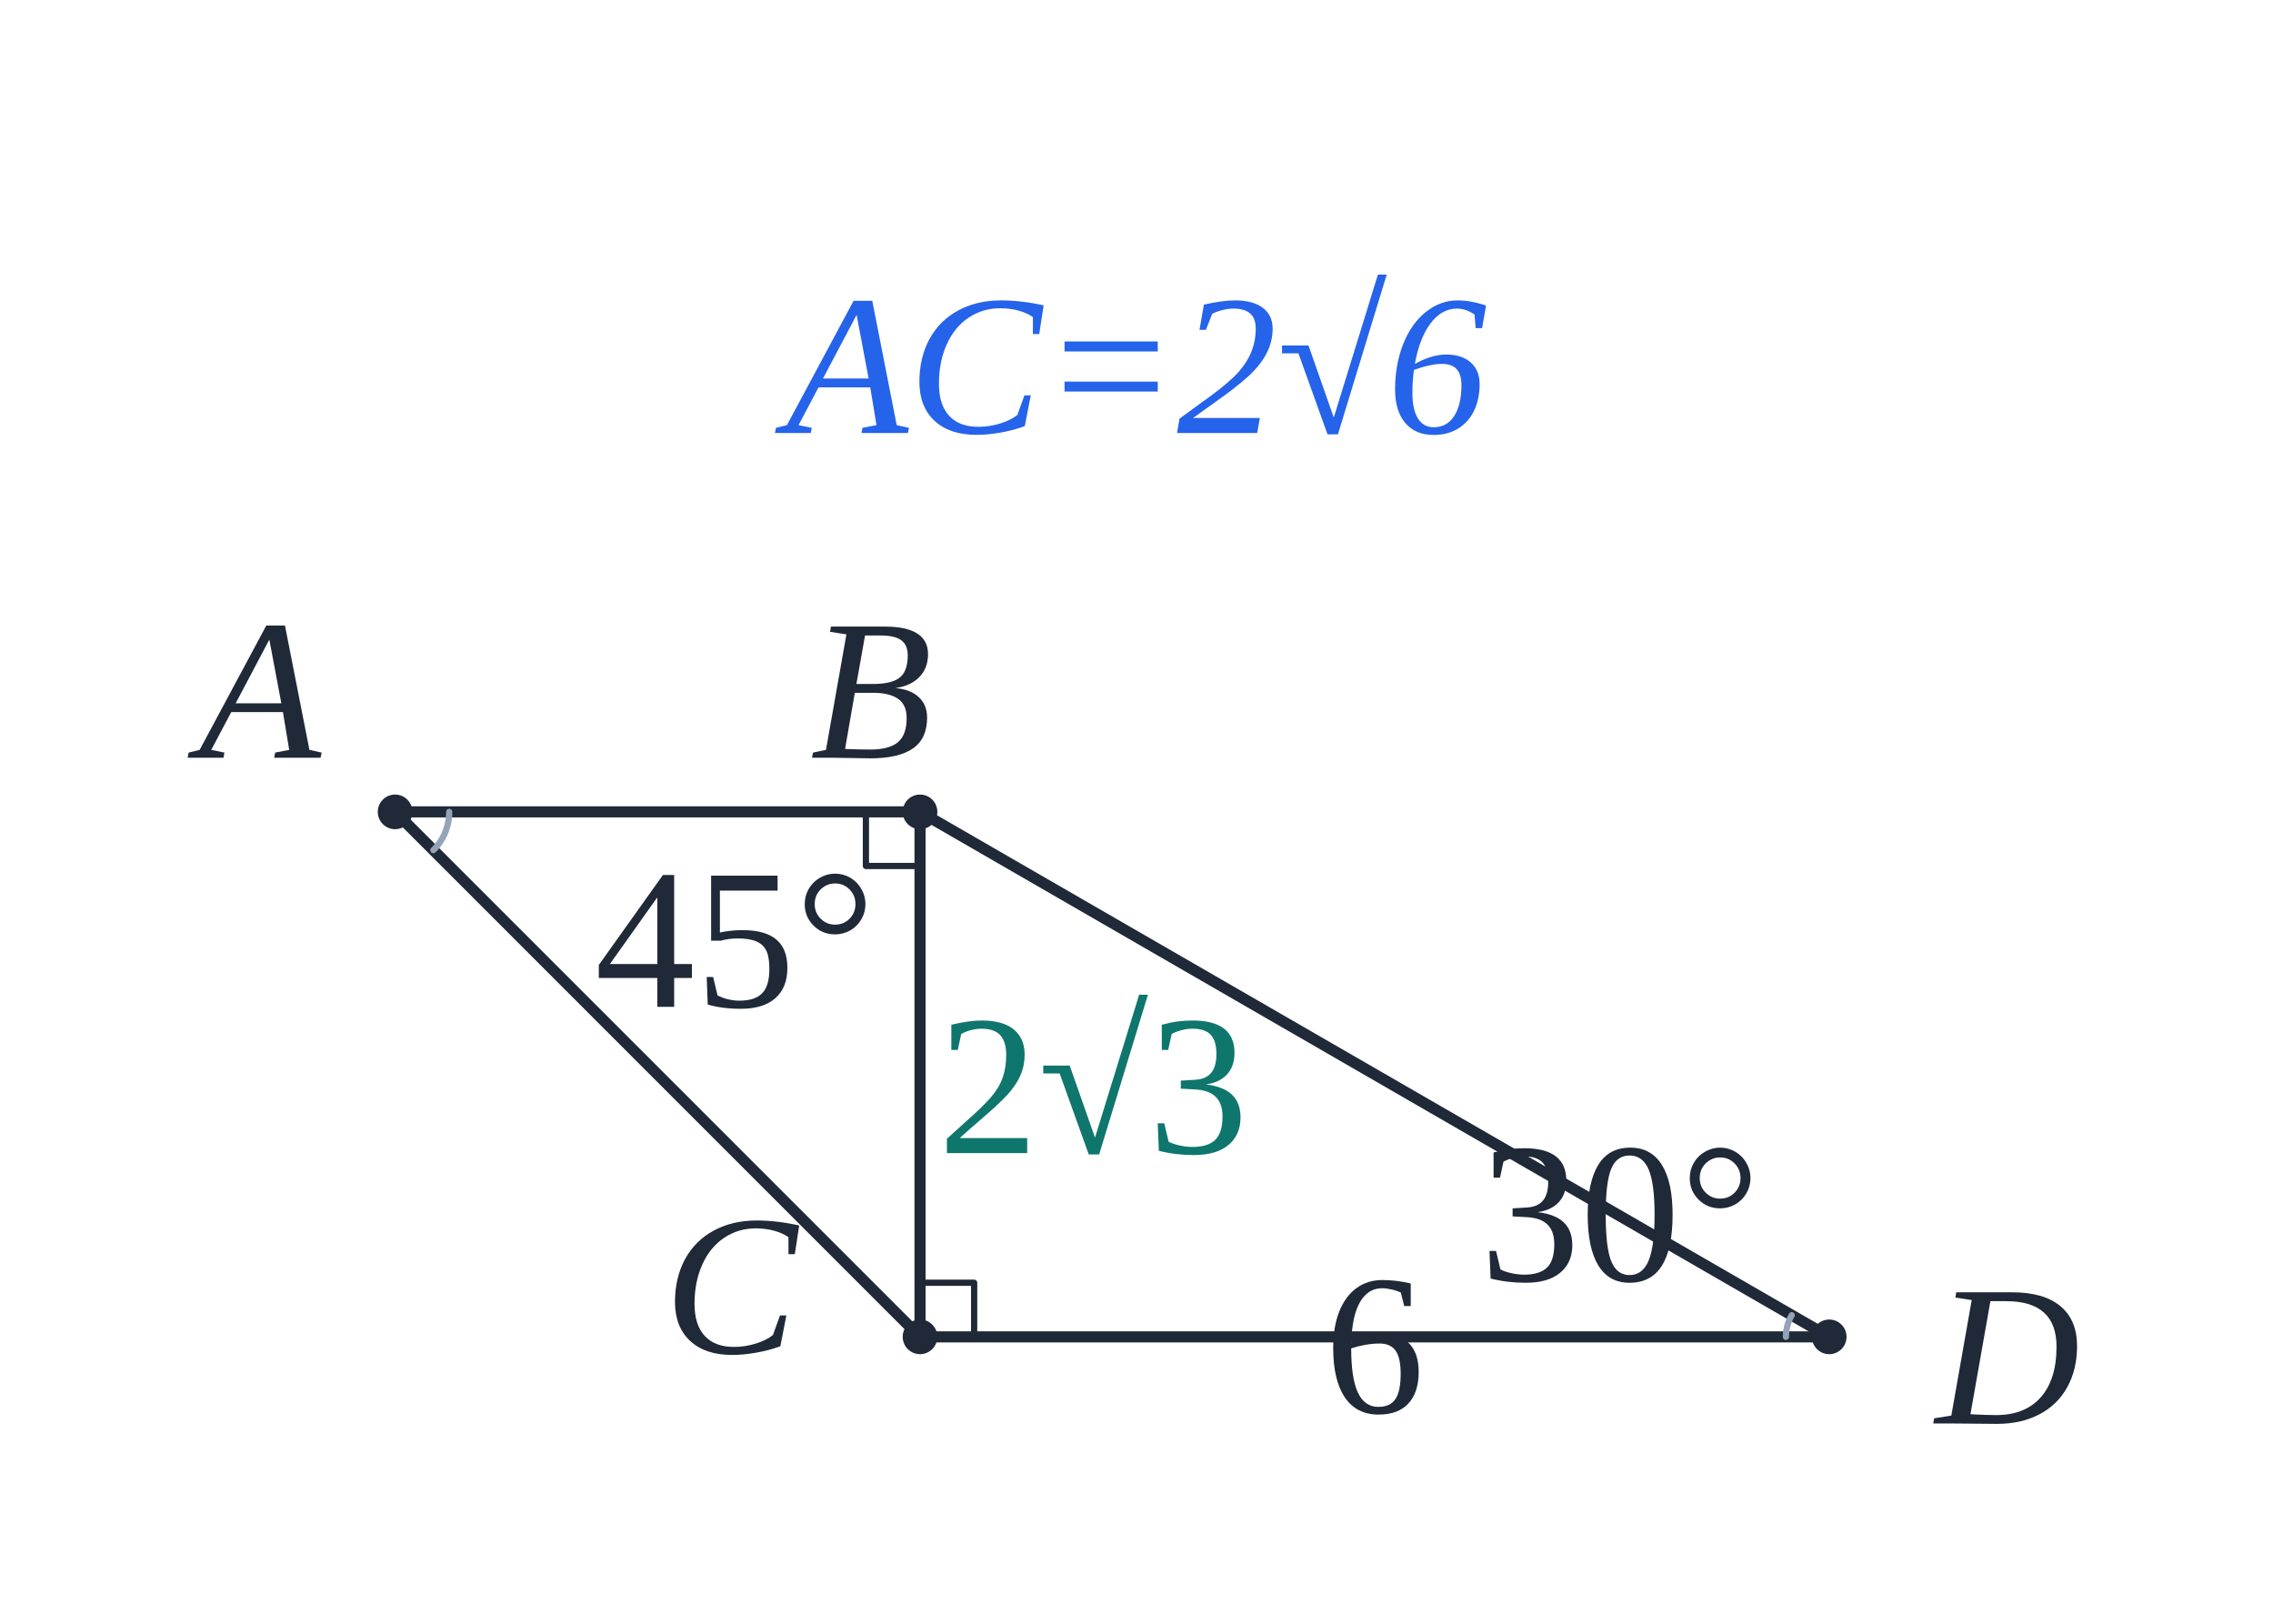
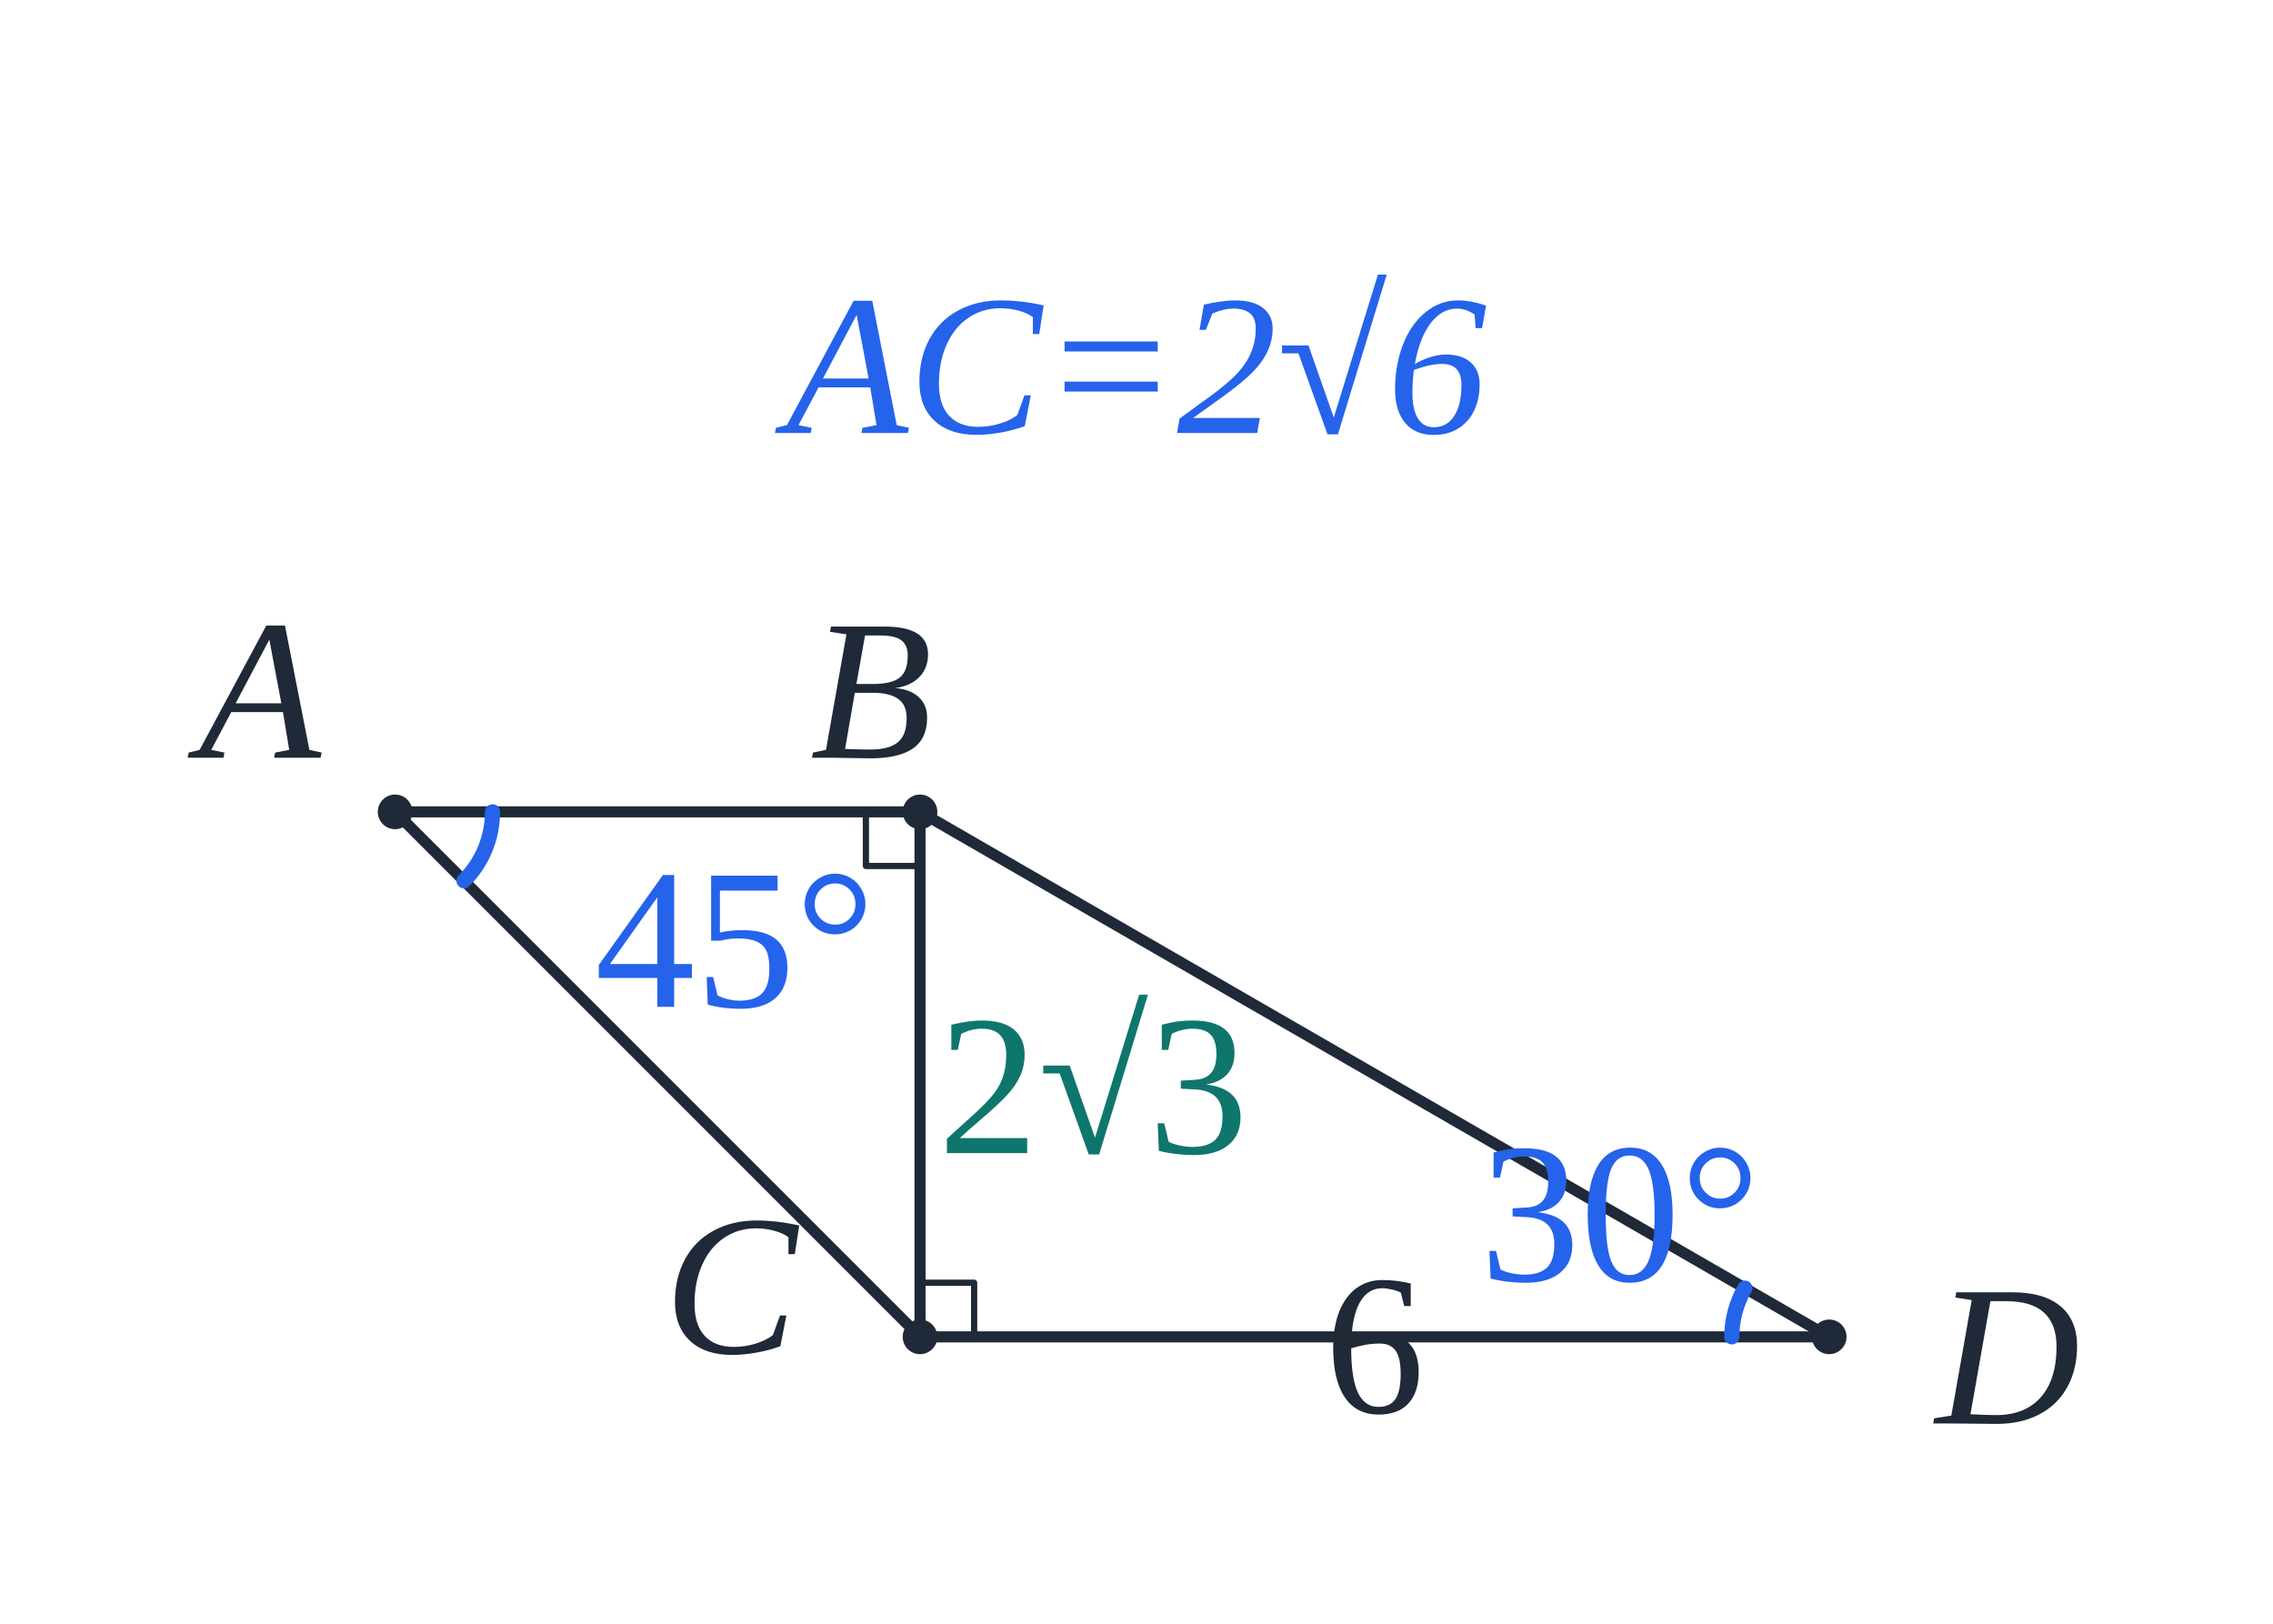
<svg xmlns="http://www.w3.org/2000/svg" width="420" height="300" viewBox="0 0 420 300" preserveAspectRatio="xMidYMid meet" role="img" aria-label="BC를 공유하는 45°-45°-90°와 30° 직각삼각형" data-geometry-style-version="AP_GEOMETRY_PRINT_V1_0_DRAFT" data-geometry-preset="CUSTOM_SOLUTION_SLOT_420x300" data-geometry-fact-hash="sha256:d0729384dac2156d751a1845e3f319a571e2d9079fb95d3b1b897b1021c19f11" data-visual-provenance="SOURCE_SOLUTION_PYTHON_COORDINATE_MODEL" data-publication-style-version="AP_M3_PUBLICATION_2026_10_04" style="color:#1f2937">
  <style>text{font-family:Arial,"Malgun Gothic",sans-serif}.math{font-family:Times New Roman,Cambria Math,serif}.main{stroke:#1f2937;stroke-width:2.05}.aux{stroke:#94a3b8;stroke-width:1.35}</style>
  <g id="geometry">
    <line id="seg-AB" x1="73.005" y1="150" x2="170" y2="150" fill="none" stroke="#1f2937" stroke-width="2.05" stroke-linecap="round" stroke-linejoin="round" />
    <line id="seg-BC" x1="170" y1="150" x2="170" y2="246.995" fill="none" stroke="#1f2937" stroke-width="2.05" stroke-linecap="round" stroke-linejoin="round" />
    <line id="seg-AC" x1="73.005" y1="150" x2="170" y2="246.995" fill="none" stroke="#1f2937" stroke-width="2.05" stroke-linecap="round" stroke-linejoin="round" />
    <line id="seg-CD" x1="170" y1="246.995" x2="338" y2="246.995" fill="none" stroke="#1f2937" stroke-width="2.05" stroke-linecap="round" stroke-linejoin="round" />
    <line id="seg-BD" x1="170" y1="150" x2="338" y2="246.995" fill="none" stroke="#1f2937" stroke-width="2.05" stroke-linecap="round" stroke-linejoin="round" />
-     <polyline id="angle-arc-A" data-angle-vertex="pt-A" data-angle-rays="seg-AB seg-AC" points="83.005,150 82.993,150.491 82.957,150.98 82.897,151.467 82.813,151.951 82.705,152.43 82.575,152.903 82.421,153.369 82.244,153.827 82.045,154.276 81.824,154.714 81.582,155.141 81.32,155.556 81.037,155.957 80.735,156.344 80.415,156.716 80.076,157.071" fill="none" stroke="#94a3b8" stroke-width="1.15" stroke-linecap="round" />
-     <polyline id="angle-arc-D" data-angle-vertex="pt-D" data-angle-rays="seg-BD seg-CD" points="331.072,242.995 330.945,243.224 330.825,243.457 330.713,243.693 330.609,243.933 330.513,244.177 330.425,244.423 330.344,244.673 330.273,244.924 330.209,245.178 330.154,245.434 330.107,245.692 330.068,245.951 330.039,246.211 330.017,246.472 330.004,246.733 330,246.995" fill="none" stroke="#94a3b8" stroke-width="1.15" stroke-linecap="round" />
    <polyline id="right-angle-B" data-owner-vertex="pt-B" data-owner-rays="seg-AB seg-BC" points="160,150 160,160 170,160" fill="none" stroke="#1f2937" stroke-width="1.15" stroke-linejoin="round" />
    <polyline id="right-angle-C" data-owner-vertex="pt-C" data-owner-rays="seg-BC seg-CD" points="170,236.995 180,236.995 180,246.995" fill="none" stroke="#1f2937" stroke-width="1.15" stroke-linejoin="round" />
  </g>
  <g id="markers">
    <circle id="pt-A" cx="73.005" cy="150" r="3.2" fill="#1f2937" />
    <circle id="pt-B" cx="170" cy="150" r="3.2" fill="#1f2937" />
    <circle id="pt-C" cx="170" cy="246.995" r="3.2" fill="#1f2937" />
    <circle id="pt-D" cx="338" cy="246.995" r="3.2" fill="#1f2937" />
  </g>
  <g id="labels">
-     <text id="label-angle-A" data-label-kind="angle" data-font-role="math" class="math ap-pub-label ap-pub-math ap-pub-numeric" data-owner-vertex="pt-A" data-owner-rays="seg-AB seg-AC" x="135.829" y="186.022" text-anchor="middle" data-publication-font-role="MATH_VALUE" data-publication-tone="neutral" data-layout-normalized="mobile-label-clearance">45°</text>
-     <text id="label-angle-D" data-label-kind="angle" data-font-role="math" class="math ap-pub-label ap-pub-math ap-pub-numeric" data-owner-vertex="pt-D" data-owner-rays="seg-BD seg-CD" x="299.363" y="236.642" text-anchor="middle" data-publication-font-role="MATH_VALUE" data-publication-tone="neutral">30°</text>
+     <path id="angle-arc-owner-q7-1" class="ap-pub-angle-arc" data-owner-decoration="angle-arc" data-owner-vertex="pt-A" data-owner-vertex-coordinates="73.005,150" data-owner-rays="ray-1-1 ray-1-2" data-owner-ray-coordinates="73.005,150&gt;170,150;73.005,150&gt;170,246.995" data-angle-degrees="45" data-fact-role="DERIVED_INTERMEDIATE" d="M 91.005 150 A 18 18 0 0 1 85.733 162.728" fill="none" stroke="#2563eb" stroke-width="2.8" stroke-linecap="round" stroke-linejoin="round" />
+     <path id="angle-arc-owner-q7-2" class="ap-pub-angle-arc" data-owner-decoration="angle-arc" data-owner-vertex="pt-D" data-owner-vertex-coordinates="338,246.995" data-owner-rays="ray-2-1 ray-2-2" data-owner-ray-coordinates="338,246.995&gt;170,246.995;338,246.995&gt;170,150" data-angle-degrees="30" data-fact-role="DERIVED_INTERMEDIATE" d="M 320 246.995 A 18 18 0 0 1 322.412 237.995" fill="none" stroke="#2563eb" stroke-width="2.8" stroke-linecap="round" stroke-linejoin="round" />
+     <text id="label-angle-A" data-label-kind="angle" data-font-role="math" class="math ap-pub-label ap-pub-math ap-pub-numeric" data-owner-vertex="pt-A" data-owner-rays="ray-1-1 ray-1-2" x="135.829" y="186.022" text-anchor="middle" data-publication-font-role="MATH_VALUE" data-publication-tone="blue" data-layout-normalized="mobile-label-clearance" data-owner-vertex-coordinates="73.005,150" data-owner-ray-coordinates="73.005,150&gt;170,150;73.005,150&gt;170,246.995" data-fact-role="DERIVED_INTERMEDIATE" data-encoding-role="DERIVED_STYLE">45°</text>
+     <text id="label-angle-D" data-label-kind="angle" data-font-role="math" class="math ap-pub-label ap-pub-math ap-pub-numeric" data-owner-vertex="pt-D" data-owner-rays="ray-2-1 ray-2-2" x="299.363" y="236.642" text-anchor="middle" data-publication-font-role="MATH_VALUE" data-publication-tone="blue" data-owner-vertex-coordinates="338,246.995" data-owner-ray-coordinates="338,246.995&gt;170,246.995;338,246.995&gt;170,150" data-fact-role="DERIVED_INTERMEDIATE" data-encoding-role="DERIVED_STYLE" data-layout-normalized="angle-owner-arc">30°</text>
    <text id="label-point-A" data-label-kind="point" data-font-role="math" class="math ap-pub-label ap-pub-math ap-pub-variable" data-owner-point="pt-A" x="48.005" y="140" text-anchor="middle" data-publication-font-role="MATH_VARIABLE" data-publication-tone="neutral">A</text>
    <text id="label-point-B" data-label-kind="point" data-font-role="math" class="math ap-pub-label ap-pub-math ap-pub-variable" data-owner-point="pt-B" x="161" y="140" text-anchor="middle" data-publication-font-role="MATH_VARIABLE" data-publication-tone="neutral">B</text>
    <text id="label-point-C" data-label-kind="point" data-font-role="math" class="math ap-pub-label ap-pub-math ap-pub-variable" data-owner-point="pt-C" x="135" y="249.995" text-anchor="middle" data-publication-font-role="MATH_VARIABLE" data-publication-tone="neutral">C</text>
    <text id="label-point-D" data-label-kind="point" data-font-role="math" class="math ap-pub-label ap-pub-math ap-pub-variable" data-owner-point="pt-D" x="371" y="262.995" text-anchor="middle" data-publication-font-role="MATH_VARIABLE" data-publication-tone="neutral">D</text>
-     <text id="label-length-BC" data-label-kind="length" data-font-role="math" class="math ap-pub-label ap-pub-math ap-pub-numeric" data-owner-segment="seg-BC" x="202" y="213.047" text-anchor="middle" data-encoding-role="DERIVED_STYLE" data-publication-font-role="MATH_VALUE" data-publication-tone="teal">2√3</text>
-     <text id="label-length-CD" data-label-kind="length" data-font-role="math" class="math ap-pub-label ap-pub-math ap-pub-numeric" data-owner-segment="seg-CD" x="254" y="260.995" text-anchor="middle" data-publication-font-role="MATH_VALUE" data-publication-tone="neutral">6</text>
+     <text id="label-length-BC" data-label-kind="length" data-font-role="math" class="math ap-pub-label ap-pub-math ap-pub-numeric" data-owner-segment="seg-BC" x="202" y="213.047" text-anchor="middle" data-encoding-role="DERIVED_STYLE" data-publication-font-role="MATH_VALUE" data-publication-tone="teal" data-owner-segment-endpoints="170,150;170,246.995" data-owner-type="STRAIGHT_SEGMENT_LENGTH" data-fact-role="DERIVED_INTERMEDIATE" data-owner-source="visible-line-adjacency-reviewed">2√3</text>
+     <text id="label-length-CD" data-label-kind="length" data-font-role="math" class="math ap-pub-label ap-pub-math ap-pub-numeric" data-owner-segment="seg-CD" x="254" y="260.995" text-anchor="middle" data-publication-font-role="MATH_VALUE" data-publication-tone="neutral" data-owner-segment-endpoints="170,246.995;338,246.995" data-owner-type="STRAIGHT_SEGMENT_LENGTH" data-fact-role="DERIVED_INTERMEDIATE" data-owner-source="visible-line-adjacency-reviewed">6</text>
    <text id="note-answer" data-label-kind="annotation" data-font-role="math" class="math ap-pub-label ap-pub-math ap-pub-variable" x="210" y="80" text-anchor="middle" data-encoding-role="CONCLUSION_STYLE" data-publication-font-role="MATH_VARIABLE" data-publication-tone="blue">AC=2√6</text>
  </g>
  <style id="apmath-publication-style">
:root{color:#1f2937}
text.ap-pub-label{font-size:37px!important;font-weight:500!important;fill:#1f2937!important;stroke:none!important;font-kerning:normal}
text.ap-pub-text{font-family:"Noto Sans KR", "Pretendard", "Apple SD Gothic Neo", "Malgun Gothic", Arial, sans-serif!important;font-style:normal!important}
text.ap-pub-math{font-family:"STIX Two Math", "Cambria Math", "Times New Roman", serif!important;font-style:normal!important}
text.ap-pub-variable{font-style:italic!important}
text.ap-pub-strong{font-weight:650!important}
text.ap-pub-title{font-size:44px!important;font-weight:700!important;fill:#1f2937!important}
text.ap-pub-label[data-publication-tone="teal"]{fill:#0f766e!important}
text.ap-pub-label[data-publication-tone="blue"]{fill:#2563eb!important}
text.ap-pub-label[data-publication-tone="warm"]{fill:#d97706!important}
.g,.main{stroke:#1f2937!important;stroke-width:2.05px!important}
.aux,.guide{stroke:#94a3b8!important;stroke-width:1.35px!important;stroke-dasharray:5 4}
.hi,.accent{stroke:#2563eb!important;stroke-width:2.6px!important}
.dot{fill:#2563eb!important}
line,path,polyline,polygon,circle,ellipse{stroke-linecap:round;stroke-linejoin:round}
@media print{text.ap-pub-label{font-size:17px!important}text.ap-pub-title{font-size:21px!important}}
</style>
</svg>
